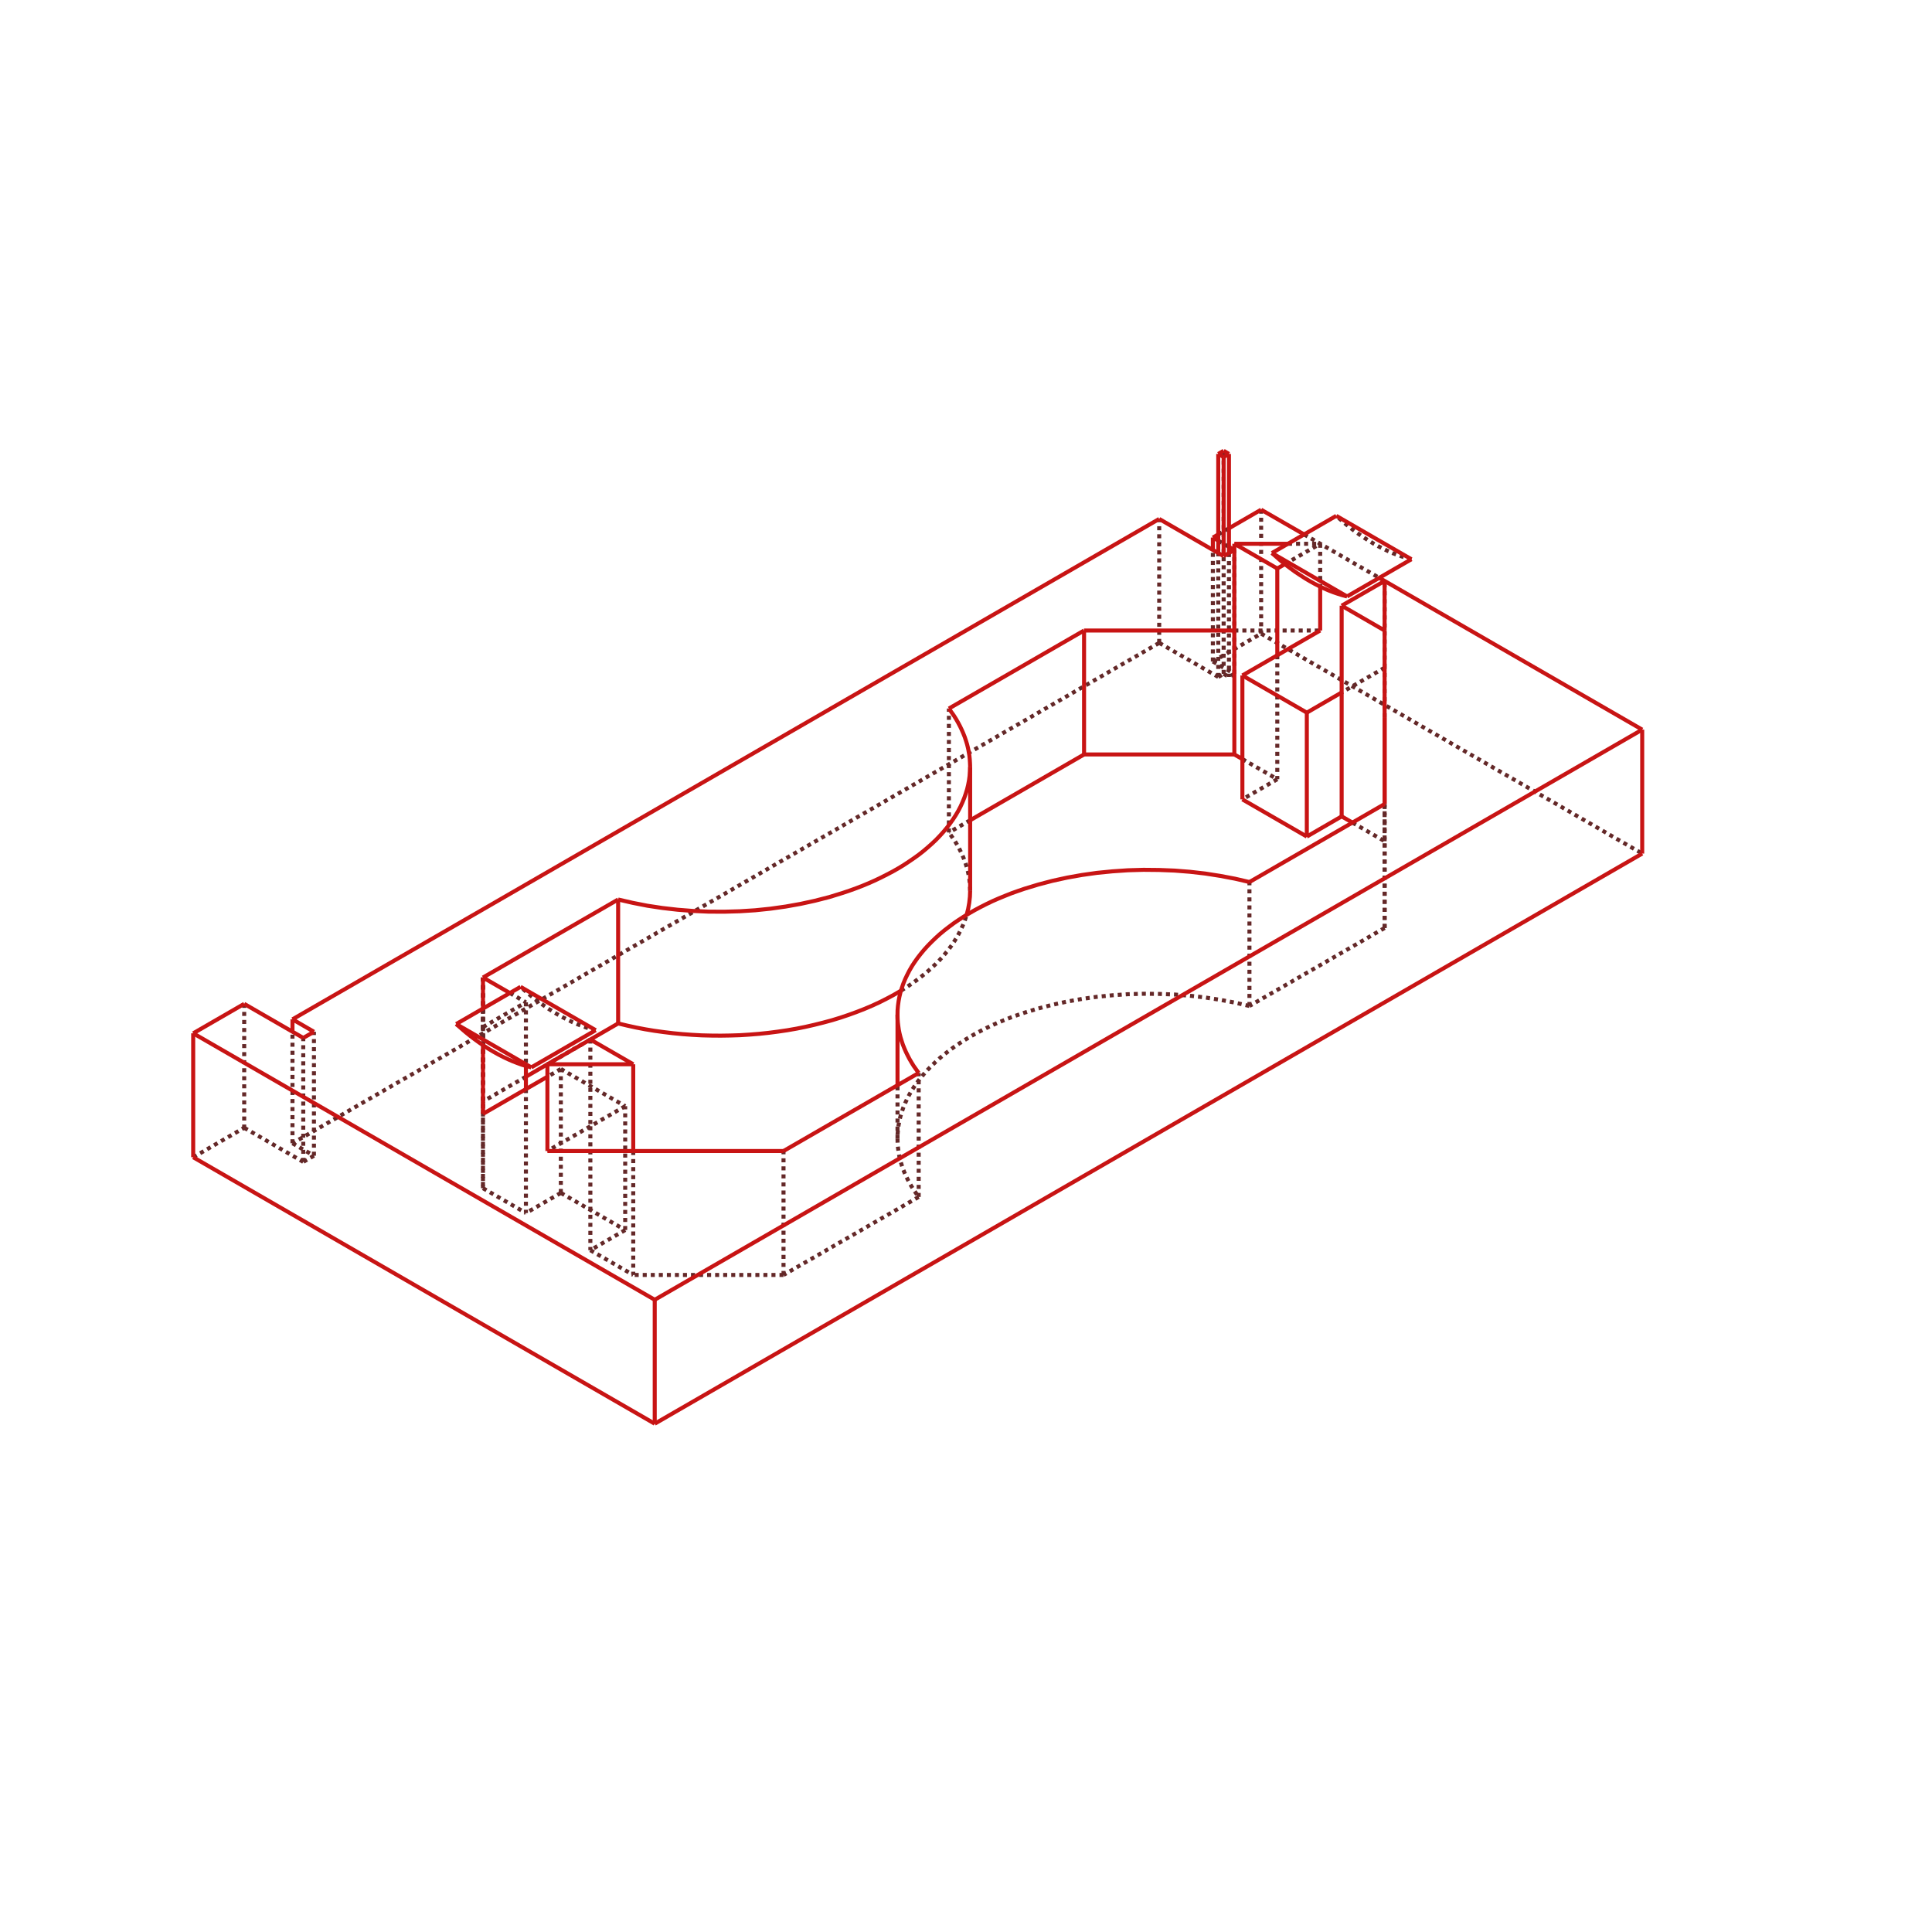
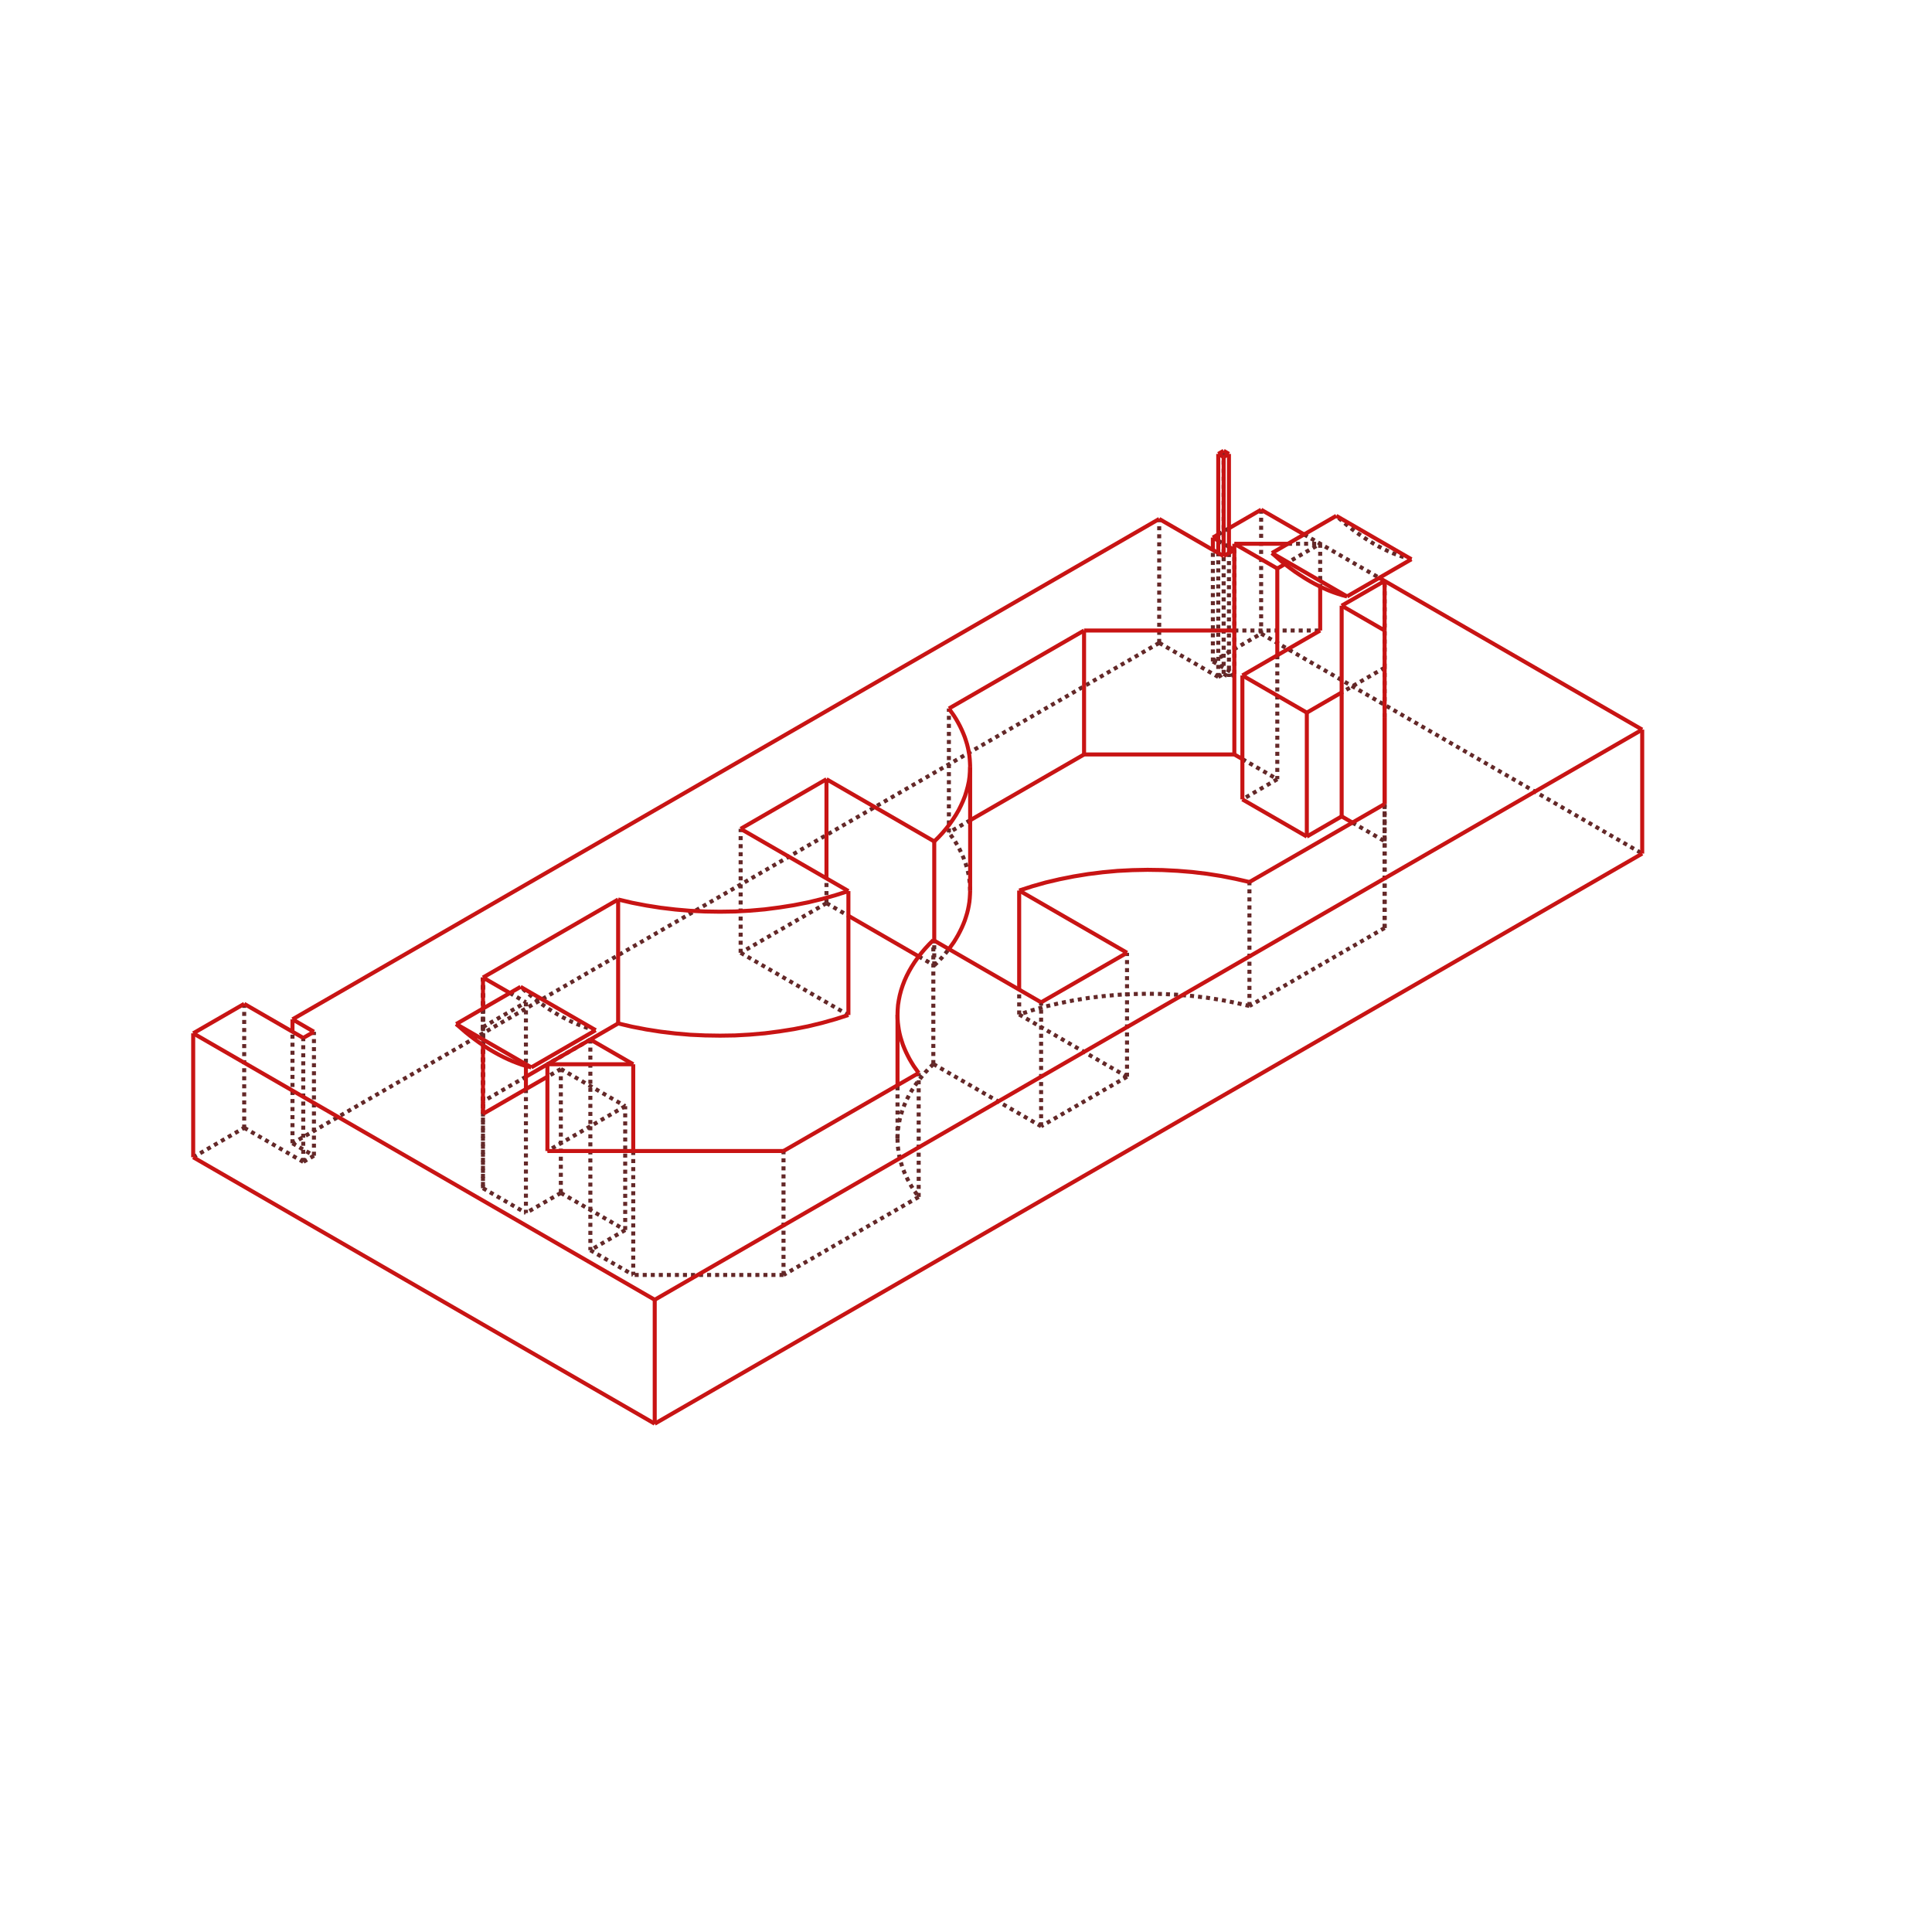
<svg xmlns="http://www.w3.org/2000/svg" width="480.0" height="480.0">
  <g transform="scale(18.85618, -18.85618)   translate(12.09153,-11.77765)" stroke-width="0.053" fill="none">
    <g stroke="rgb(100,40,40)" fill="none" stroke-dasharray="0.053,0.053">
      <path d="M4.031,2.899 L4.031,5.838 " />
      <path d="M3.96,2.858 L4.031,2.899 " />
      <path d="M3.96,2.858 L3.96,4.491 " />
      <path d="M4.031,2.899 L4.101,2.858 " />
      <path d="M4.101,4.491 L4.101,2.858 " />
      <path d="M3.182,3.307 L3.96,2.858 " />
      <path d="M3.182,3.307 L-8.238,-3.286 " />
      <path d="M-8.238,-3.286 L-7.955,-3.45 " />
      <path d="M-7.955,-3.45 L-8.096,-3.531 " />
      <path d="M-8.874,-3.082 L-8.096,-3.531 " />
      <path d="M-9.546,-3.47 L-8.874,-3.082 " />
      <path d="M4.525,3.429 L9.546,0.531 " />
      <path d="M3.889,3.062 L4.525,3.429 " />
      <path d="M3.889,3.062 L4.172,2.899 " />
      <path d="M4.172,2.899 L4.101,2.858 " />
+       <path d="M-1.202,-0.122 L-0.913,-0.289 " />
+       <path d="M0.013,-0.824 L0.218,-0.942 " />
+       <path d="M0.218,-0.942 L0.271,-0.89 L0.321,-0.837 L0.367,-0.782 L0.411,-0.727 " />
+       <path d="M0.691,0.041 L0.689,0.09 L0.686,0.14 L0.681,0.189 L0.673,0.238 L0.663,0.287 L0.651,0.336 L0.636,0.385 L0.62,0.433 L0.601,0.481 L0.58,0.529 L0.557,0.577 L0.532,0.624 L0.505,0.671 L0.476,0.717 L0.411,0.809 " />
      <path d="M0.691,0.97 L0.411,0.809 " />
      <path d="M4.278,1.776 L4.738,1.511 " />
      <path d="M4.738,1.511 L4.278,1.245 " />
      <path d="M5.728,0.939 L6.152,0.694 " />
      <path d="M6.152,-0.449 L6.152,0.694 " />
      <path d="M6.152,-0.449 L4.371,-1.477 " />
-       <path d="M4.371,-1.477 L4.181,-1.433 L3.986,-1.396 L3.788,-1.365 L3.587,-1.342 L3.384,-1.326 L3.179,-1.318 L2.974,-1.316 L2.769,-1.322 L2.565,-1.336 L2.363,-1.356 L2.164,-1.384 L1.968,-1.419 L1.776,-1.461 L1.589,-1.51 L1.408,-1.565 L1.32,-1.595 L1.233,-1.626 L1.148,-1.66 L1.065,-1.694 L0.983,-1.73 L0.904,-1.768 L0.827,-1.807 L0.752,-1.847 L0.679,-1.889 L0.608,-1.932 L0.54,-1.976 L0.474,-2.021 L0.411,-2.068 L0.35,-2.115 L0.291,-2.164 L0.236,-2.214 L0.183,-2.265 L0.133,-2.316 L0.085,-2.369 L0.041,-2.422 L-0.001,-2.476 L-0.04,-2.531 L-0.076,-2.586 L-0.109,-2.643 L-0.138,-2.699 L-0.165,-2.756 L-0.189,-2.814 L-0.209,-2.872 L-0.227,-2.93 L-0.241,-2.989 L-0.252,-3.048 L-0.26,-3.107 L-0.265,-3.166 L-0.266,-3.225 " />
+       <path d="M4.371,-1.477 L4.188,-1.435 L4.001,-1.398 L3.81,-1.368 L3.617,-1.345 L3.422,-1.329 L3.225,-1.319 L3.028,-1.316 L2.831,-1.32 L2.634,-1.33 L2.439,-1.348 L2.246,-1.372 L2.056,-1.403 L1.87,-1.44 L1.687,-1.483 L1.51,-1.533 L1.337,-1.589 " />
+       <path d="M1.337,-1.589 L2.758,-2.409 " />
+       <path d="M2.758,-2.409 L1.626,-3.062 " />
+       <path d="M0.206,-2.242 L1.626,-3.062 " />
+       <path d="M0.206,-2.242 L0.15,-2.298 L0.097,-2.355 L0.048,-2.413 L0.002,-2.472 L-0.04,-2.531 L-0.079,-2.592 L-0.114,-2.653 L-0.146,-2.715 L-0.174,-2.777 L-0.198,-2.84 L-0.219,-2.904 L-0.236,-2.968 L-0.249,-3.032 L-0.259,-3.096 L-0.264,-3.161 L-0.266,-3.225 " />
      <path d="M-0.266,-3.225 L-0.265,-3.275 L-0.262,-3.324 L-0.256,-3.373 L-0.249,-3.422 L-0.239,-3.472 L-0.227,-3.52 L-0.212,-3.569 L-0.196,-3.618 L-0.177,-3.666 L-0.156,-3.714 L-0.133,-3.761 L-0.108,-3.809 L-0.081,-3.855 L-0.052,-3.902 L0.013,-3.993 " />
      <path d="M0.013,-3.993 L-1.768,-5.021 " />
      <path d="M-1.768,-5.021 L-3.748,-5.021 " />
      <path d="M-4.313,-4.695 L-3.748,-5.021 " />
      <path d="M-3.854,-4.429 L-4.313,-4.695 " />
      <path d="M-4.702,-3.94 L-3.854,-4.429 " />
      <path d="M-4.702,-3.94 L-5.162,-4.205 " />
      <path d="M-5.728,-3.878 L-5.162,-4.205 " />
      <path d="M-5.728,-2.735 L-5.728,-3.878 " />
      <path d="M-4.313,-1.919 L-4.879,-2.245 " />
      <path d="M-5.162,-2.409 L-5.728,-2.735 " />
-       <path d="M-0.22,-1.275 L-0.137,-1.223 L-0.058,-1.169 L0.018,-1.113 L0.09,-1.056 L0.159,-0.997 L0.224,-0.937 L0.285,-0.876 L0.341,-0.813 L0.394,-0.749 L0.443,-0.684 L0.487,-0.618 L0.528,-0.551 L0.563,-0.483 L0.595,-0.415 L0.622,-0.346 L0.645,-0.276 " />
-       <path d="M0.691,0.041 L0.689,0.09 L0.686,0.14 L0.681,0.189 L0.673,0.238 L0.663,0.287 L0.651,0.336 L0.636,0.385 L0.62,0.433 L0.601,0.481 L0.58,0.529 L0.557,0.577 L0.532,0.624 L0.505,0.671 L0.476,0.717 L0.411,0.809 " />
+       <path d="M-2.333,-0.776 L-0.913,-1.596 " />
+       <path d="M-1.202,-0.122 L-2.333,-0.776 " />
      <path d="M3.182,3.307 L3.182,4.94 " />
      <path d="M4.172,2.899 L4.172,4.532 " />
      <path d="M3.96,4.654 L4.101,4.572 " />
      <path d="M3.96,4.736 L4.101,4.817 " />
      <path d="M5.091,4.736 L6.081,4.164 " />
      <path d="M-5.728,-1.102 L-5.728,-2.245 " />
      <path d="M-5.728,-2.245 L-5.728,-2.899 " />
      <path d="M-4.702,-2.307 L-4.879,-2.409 " />
      <path d="M-4.702,-2.307 L-3.854,-2.797 " />
      <path d="M-3.854,-2.797 L-4.313,-3.062 " />
      <path d="M-4.313,-3.062 L-4.879,-3.388 " />
      <path d="M6.152,2.327 L6.152,2.98 " />
      <path d="M6.152,2.98 L5.586,2.654 " />
      <path d="M4.172,3.47 L5.303,3.47 " />
      <path d="M-8.238,-3.286 L-8.238,-1.817 " />
      <path d="M3.889,3.062 L3.889,4.532 " />
      <path d="M-8.874,-1.449 L-8.874,-3.082 " />
      <path d="M-8.096,-3.531 L-8.096,-1.898 " />
      <path d="M-7.955,-3.45 L-7.955,-1.817 " />
      <path d="M4.525,5.062 L4.525,3.429 " />
+       <path d="M-2.333,-0.776 L-2.333,0.857 " />
      <path d="M-5.728,-2.735 L-5.728,-1.102 " />
      <path d="M-5.728,-2.245 L-5.728,-3.878 " />
      <path d="M-4.702,-3.94 L-4.702,-2.307 " />
      <path d="M-5.162,-2.572 L-5.162,-4.205 " />
      <path d="M-3.854,-4.429 L-3.854,-2.797 " />
      <path d="M-4.313,-3.062 L-4.313,-4.695 " />
      <path d="M-3.748,-3.388 L-3.748,-5.021 " />
      <path d="M-1.768,-5.021 L-1.768,-3.388 " />
      <path d="M0.013,-3.993 L0.013,-2.36 " />
+       <path d="M0.206,-2.242 L0.206,-0.609 " />
+       <path d="M1.626,-3.062 L1.626,-1.429 " />
+       <path d="M2.758,-2.409 L2.758,-0.776 " />
+       <path d="M1.337,-1.589 L1.337,-1.262 " />
      <path d="M4.371,-1.477 L4.371,0.156 " />
      <path d="M6.152,-0.449 L6.152,1.184 " />
      <path d="M6.152,0.694 L6.152,1.184 " />
      <path d="M4.738,3.144 L4.738,1.511 " />
      <path d="M0.411,0.809 L0.411,2.442 " />
+       <path d="M0.218,-0.942 L0.218,-0.616 " />
+       <path d="M-1.202,-0.122 L-1.202,0.204 " />
      <path d="M-5.728,-1.511 L-5.728,-1.755 " />
      <path d="M-5.728,-1.102 L-5.728,-2.245 " />
      <path d="M-5.728,-1.755 L-5.728,-1.994 " />
      <path d="M-5.728,-1.755 L-5.162,-1.429 " />
      <path d="M-5.162,-1.429 L-5.162,-2.267 " />
      <path d="M-4.313,-1.919 L-4.313,-3.062 " />
      <path d="M6.152,2.98 L6.152,4.123 " />
      <path d="M4.838,4.345 L5.303,4.613 " />
      <path d="M5.303,4.613 L5.303,4.048 " />
      <path d="M4.879,4.613 L5.303,4.613 " />
      <path d="M-5.374,-1.306 L-5.162,-1.429 " />
      <path d="M6.505,4.409 L6.445,4.425 L6.384,4.444 L6.322,4.465 L6.26,4.489 L6.198,4.516 L6.136,4.546 L6.073,4.578 L6.01,4.613 L5.948,4.651 L5.885,4.691 L5.823,4.733 L5.76,4.778 L5.698,4.825 L5.637,4.875 L5.515,4.981 " />
      <path d="M-4.243,-1.796 L-4.303,-1.78 L-4.364,-1.762 L-4.426,-1.74 L-4.488,-1.716 L-4.55,-1.689 L-4.612,-1.659 L-4.675,-1.627 L-4.738,-1.592 L-4.8,-1.555 L-4.863,-1.515 L-4.925,-1.472 L-4.988,-1.427 L-5.05,-1.38 L-5.111,-1.331 L-5.233,-1.225 " />
      <path d="M-0.266,-3.225 L-0.266,-2.522 " />
    </g>
    <g stroke="rgb(200,20,20)" fill="none">
      <path d="M3.96,5.797 L4.031,5.838 " />
      <path d="M3.96,4.491 L3.96,5.797 " />
      <path d="M4.031,5.838 L4.101,5.797 " />
      <path d="M4.031,5.756 L4.101,5.797 " />
      <path d="M4.031,5.756 L3.96,5.797 " />
      <path d="M4.101,5.797 L4.101,4.491 " />
      <path d="M-9.546,-3.47 L-3.465,-6.981 " />
      <path d="M-3.465,-6.981 L9.546,0.531 " />
+       <path d="M-0.913,-0.289 L0.013,-0.824 " />
+       <path d="M0.411,-0.727 L0.476,-0.636 L0.505,-0.589 L0.532,-0.543 L0.557,-0.495 L0.58,-0.448 L0.601,-0.4 L0.62,-0.352 L0.636,-0.303 L0.651,-0.254 L0.663,-0.206 L0.673,-0.156 L0.681,-0.107 L0.686,-0.058 L0.689,-0.009 L0.691,0.041 " />
      <path d="M2.192,1.837 L0.691,0.97 " />
      <path d="M2.192,1.837 L4.172,1.837 " />
      <path d="M4.172,1.837 L4.278,1.776 " />
      <path d="M4.278,1.245 L5.127,0.755 " />
      <path d="M5.586,1.021 L5.127,0.755 " />
      <path d="M5.586,1.021 L5.728,0.939 " />
      <path d="M-3.947,-1.707 L-4.313,-1.919 " />
      <path d="M-4.879,-2.245 L-5.162,-2.409 " />
-       <path d="M-3.947,-1.707 L-3.83,-1.735 L-3.711,-1.761 L-3.591,-1.784 L-3.47,-1.804 L-3.347,-1.821 L-3.223,-1.836 L-3.098,-1.848 L-2.973,-1.857 L-2.847,-1.864 L-2.72,-1.867 L-2.594,-1.868 L-2.467,-1.866 L-2.341,-1.862 L-2.215,-1.854 L-2.09,-1.844 L-1.965,-1.831 L-1.842,-1.815 L-1.719,-1.797 L-1.598,-1.776 L-1.479,-1.752 L-1.361,-1.725 L-1.245,-1.696 L-1.13,-1.665 L-1.019,-1.631 L-0.909,-1.594 L-0.802,-1.555 L-0.697,-1.514 L-0.596,-1.471 L-0.497,-1.425 L-0.402,-1.377 L-0.309,-1.327 L-0.22,-1.275 " />
-       <path d="M0.645,-0.276 L0.665,-0.197 L0.679,-0.118 L0.688,-0.039 L0.691,0.041 " />
+       <path d="M-3.947,-1.707 L-3.764,-1.75 L-3.577,-1.786 L-3.386,-1.816 L-3.193,-1.839 L-2.998,-1.856 L-2.801,-1.865 L-2.604,-1.868 L-2.406,-1.865 L-2.21,-1.854 L-2.015,-1.837 L-1.822,-1.812 L-1.632,-1.782 L-1.445,-1.745 L-1.263,-1.701 L-1.085,-1.651 L-0.913,-1.596 " />
      <path d="M3.182,4.94 L3.96,4.491 " />
      <path d="M4.031,4.45 L4.031,5.756 " />
      <path d="M3.96,4.491 L4.031,4.45 " />
      <path d="M4.101,4.491 L4.031,4.45 " />
      <path d="M4.172,4.532 L4.101,4.491 " />
      <path d="M-3.465,-5.348 L9.546,2.164 " />
      <path d="M-9.546,-1.837 L-3.465,-5.348 " />
      <path d="M-9.546,-1.837 L-8.874,-1.449 " />
      <path d="M-8.874,-1.449 L-8.096,-1.898 " />
      <path d="M-7.955,-1.817 L-8.096,-1.898 " />
      <path d="M-8.238,-1.653 L-7.955,-1.817 " />
      <path d="M3.182,4.94 L-8.238,-1.653 " />
      <path d="M3.889,4.695 L3.96,4.654 " />
      <path d="M4.101,4.572 L4.172,4.532 " />
      <path d="M3.889,4.695 L3.96,4.736 " />
      <path d="M4.101,4.817 L4.525,5.062 " />
      <path d="M4.525,5.062 L5.091,4.736 " />
      <path d="M6.081,4.164 L9.546,2.164 " />
+       <path d="M-2.333,0.857 L-0.913,0.037 " />
+       <path d="M-3.947,-0.074 L-3.764,-0.117 L-3.577,-0.153 L-3.386,-0.183 L-3.193,-0.206 L-2.998,-0.223 L-2.801,-0.232 L-2.604,-0.235 L-2.406,-0.232 L-2.21,-0.221 L-2.015,-0.204 L-1.822,-0.179 L-1.632,-0.149 L-1.445,-0.112 L-1.263,-0.068 L-1.085,-0.018 L-0.913,0.037 " />
      <path d="M-3.947,-0.074 L-5.728,-1.102 " />
      <path d="M-4.879,-2.409 L-5.162,-2.572 " />
      <path d="M-5.162,-2.572 L-5.728,-2.899 " />
      <path d="M-1.768,-3.388 L-3.748,-3.388 " />
      <path d="M-3.748,-3.388 L-4.879,-3.388 " />
      <path d="M0.013,-2.36 L-1.768,-3.388 " />
-       <path d="M4.371,0.156 L4.181,0.2 L3.986,0.237 L3.788,0.268 L3.587,0.291 L3.384,0.307 L3.179,0.315 L2.974,0.317 L2.769,0.311 L2.565,0.297 L2.363,0.277 L2.164,0.249 L1.968,0.214 L1.776,0.172 L1.589,0.123 L1.408,0.068 L1.32,0.038 L1.233,0.007 L1.148,-0.027 L1.065,-0.061 L0.983,-0.097 L0.904,-0.135 L0.827,-0.174 L0.752,-0.214 L0.679,-0.256 L0.608,-0.299 L0.54,-0.343 L0.474,-0.388 L0.411,-0.435 L0.35,-0.482 L0.291,-0.531 L0.236,-0.581 L0.183,-0.632 L0.133,-0.683 L0.085,-0.736 L0.041,-0.789 L-0.001,-0.843 L-0.04,-0.898 L-0.076,-0.953 L-0.109,-1.01 L-0.138,-1.066 L-0.165,-1.123 L-0.189,-1.181 L-0.209,-1.239 L-0.227,-1.297 L-0.241,-1.356 L-0.252,-1.415 L-0.26,-1.474 L-0.265,-1.533 L-0.266,-1.592 " />
+       <path d="M0.206,-0.609 L0.15,-0.665 L0.097,-0.722 L0.048,-0.78 L0.002,-0.839 L-0.04,-0.898 L-0.079,-0.959 L-0.114,-1.02 L-0.146,-1.082 L-0.174,-1.144 L-0.198,-1.207 L-0.219,-1.271 L-0.236,-1.335 L-0.249,-1.399 L-0.259,-1.463 L-0.264,-1.528 L-0.266,-1.592 " />
      <path d="M-0.266,-1.592 L-0.265,-1.642 L-0.262,-1.691 L-0.256,-1.74 L-0.249,-1.789 L-0.239,-1.839 L-0.227,-1.887 L-0.212,-1.936 L-0.196,-1.985 L-0.177,-2.033 L-0.156,-2.081 L-0.133,-2.128 L-0.108,-2.176 L-0.081,-2.222 L-0.052,-2.269 L0.013,-2.36 " />
+       <path d="M0.206,-0.609 L1.626,-1.429 " />
+       <path d="M2.758,-0.776 L1.626,-1.429 " />
+       <path d="M1.337,0.044 L2.758,-0.776 " />
+       <path d="M4.371,0.156 L4.188,0.198 L4.001,0.235 L3.81,0.265 L3.617,0.288 L3.422,0.304 L3.225,0.314 L3.028,0.317 L2.831,0.313 L2.634,0.303 L2.439,0.285 L2.246,0.261 L2.056,0.23 L1.87,0.193 L1.687,0.15 L1.51,0.1 L1.337,0.044 " />
      <path d="M6.152,1.184 L4.371,0.156 " />
      <path d="M6.152,1.184 L6.152,2.327 " />
      <path d="M5.586,2.654 L5.127,2.388 " />
      <path d="M4.278,2.878 L5.127,2.388 " />
      <path d="M5.303,3.47 L4.738,3.144 " />
      <path d="M4.738,3.144 L4.278,2.878 " />
      <path d="M2.192,3.47 L4.172,3.47 " />
      <path d="M2.192,3.47 L0.411,2.442 " />
-       <path d="M-3.947,-0.074 L-3.756,-0.118 L-3.562,-0.156 L-3.364,-0.186 L-3.163,-0.209 L-2.959,-0.225 L-2.755,-0.234 L-2.55,-0.235 L-2.345,-0.229 L-2.141,-0.216 L-1.939,-0.195 L-1.74,-0.167 L-1.544,-0.132 L-1.352,-0.09 L-1.165,-0.042 L-0.984,0.014 L-0.895,0.044 L-0.809,0.075 L-0.724,0.108 L-0.64,0.143 L-0.559,0.179 L-0.48,0.217 L-0.403,0.256 L-0.327,0.296 L-0.255,0.337 L-0.184,0.38 L-0.116,0.425 L-0.05,0.47 L0.014,0.516 L0.075,0.564 L0.133,0.613 L0.189,0.663 L0.242,0.713 L0.292,0.765 L0.339,0.817 L0.384,0.871 L0.425,0.925 L0.464,0.98 L0.5,1.035 L0.533,1.091 L0.563,1.148 L0.589,1.205 L0.613,1.263 L0.633,1.321 L0.651,1.379 L0.665,1.438 L0.676,1.496 L0.684,1.555 L0.689,1.615 L0.691,1.674 " />
+       <path d="M0.218,0.691 L0.274,0.746 L0.327,0.803 L0.376,0.861 L0.422,0.92 L0.464,0.98 L0.503,1.04 L0.539,1.102 L0.57,1.164 L0.598,1.226 L0.623,1.289 L0.643,1.353 L0.66,1.416 L0.674,1.48 L0.683,1.545 L0.689,1.609 L0.691,1.674 " />
      <path d="M0.691,1.674 L0.689,1.723 L0.686,1.773 L0.681,1.822 L0.673,1.871 L0.663,1.92 L0.651,1.969 L0.636,2.018 L0.62,2.066 L0.601,2.114 L0.58,2.162 L0.557,2.21 L0.532,2.257 L0.505,2.304 L0.476,2.35 L0.411,2.442 " />
+       <path d="M-1.202,1.511 L0.218,0.691 " />
+       <path d="M-1.202,1.511 L-2.333,0.857 " />
      <path d="M-8.238,-1.817 L-8.238,-1.653 " />
      <path d="M3.889,4.532 L3.889,4.695 " />
      <path d="M-3.465,-5.348 L-3.465,-6.981 " />
      <path d="M9.546,2.164 L9.546,0.531 " />
      <path d="M-9.546,-1.837 L-9.546,-3.47 " />
+       <path d="M-0.913,-1.596 L-0.913,0.037 " />
      <path d="M-3.947,-1.707 L-3.947,-0.074 " />
+       <path d="M1.337,-1.262 L1.337,0.044 " />
      <path d="M6.152,1.184 L6.152,2.327 " />
      <path d="M5.586,2.654 L5.586,1.021 " />
      <path d="M5.127,0.755 L5.127,2.388 " />
      <path d="M4.278,1.245 L4.278,2.878 " />
      <path d="M4.172,1.837 L4.172,3.47 " />
      <path d="M2.192,1.837 L2.192,3.47 " />
+       <path d="M0.218,-0.616 L0.218,0.691 " />
+       <path d="M-1.202,0.204 L-1.202,1.511 " />
      <path d="M-5.728,-1.102 L-5.728,-1.511 " />
      <path d="M-5.728,-1.994 L-5.728,-2.899 " />
      <path d="M-5.162,-2.267 L-5.162,-2.572 " />
      <path d="M-4.879,-2.245 L-4.313,-1.919 " />
      <path d="M-4.879,-3.388 L-4.879,-2.245 " />
      <path d="M-3.748,-2.245 L-4.879,-2.245 " />
      <path d="M-3.748,-2.245 L-3.748,-3.388 " />
      <path d="M6.152,3.47 L6.152,4.123 " />
      <path d="M6.152,2.327 L6.152,3.47 " />
      <path d="M5.586,3.797 L6.152,4.123 " />
      <path d="M5.586,3.797 L5.586,2.654 " />
      <path d="M4.738,4.287 L4.838,4.345 " />
      <path d="M5.303,4.048 L5.303,3.47 " />
      <path d="M4.738,4.287 L4.738,3.144 " />
      <path d="M4.172,4.613 L4.879,4.613 " />
      <path d="M4.172,3.47 L4.172,4.613 " />
      <path d="M-5.728,-1.102 L-5.374,-1.306 " />
      <path d="M-4.313,-1.919 L-3.748,-2.245 " />
      <path d="M5.586,3.797 L6.152,3.47 " />
      <path d="M4.172,4.613 L4.738,4.287 " />
      <path d="M4.667,4.491 L5.515,4.981 " />
      <path d="M5.515,4.981 L6.505,4.409 " />
      <path d="M5.657,3.919 L6.505,4.409 " />
      <path d="M4.667,4.491 L5.657,3.919 " />
      <path d="M5.657,3.919 L5.596,3.935 L5.535,3.954 L5.474,3.975 L5.412,3.999 L5.35,4.026 L5.287,4.056 L5.225,4.088 L5.162,4.123 L5.099,4.161 L5.037,4.201 L4.974,4.243 L4.912,4.288 L4.85,4.335 L4.788,4.385 L4.667,4.491 " />
      <path d="M-6.081,-1.715 L-5.091,-2.286 " />
      <path d="M-5.091,-2.286 L-5.152,-2.27 L-5.213,-2.252 L-5.274,-2.23 L-5.336,-2.206 L-5.398,-2.179 L-5.461,-2.149 L-5.523,-2.117 L-5.586,-2.082 L-5.649,-2.045 L-5.711,-2.005 L-5.774,-1.962 L-5.836,-1.917 L-5.898,-1.87 L-5.96,-1.82 L-6.081,-1.715 " />
      <path d="M-5.233,-1.225 L-4.243,-1.796 " />
      <path d="M-5.091,-2.286 L-4.243,-1.796 " />
      <path d="M-6.081,-1.715 L-5.233,-1.225 " />
      <path d="M-0.266,-2.522 L-0.266,-1.592 " />
      <path d="M0.691,0.041 L0.691,1.674 " />
    </g>
  </g>
</svg>
